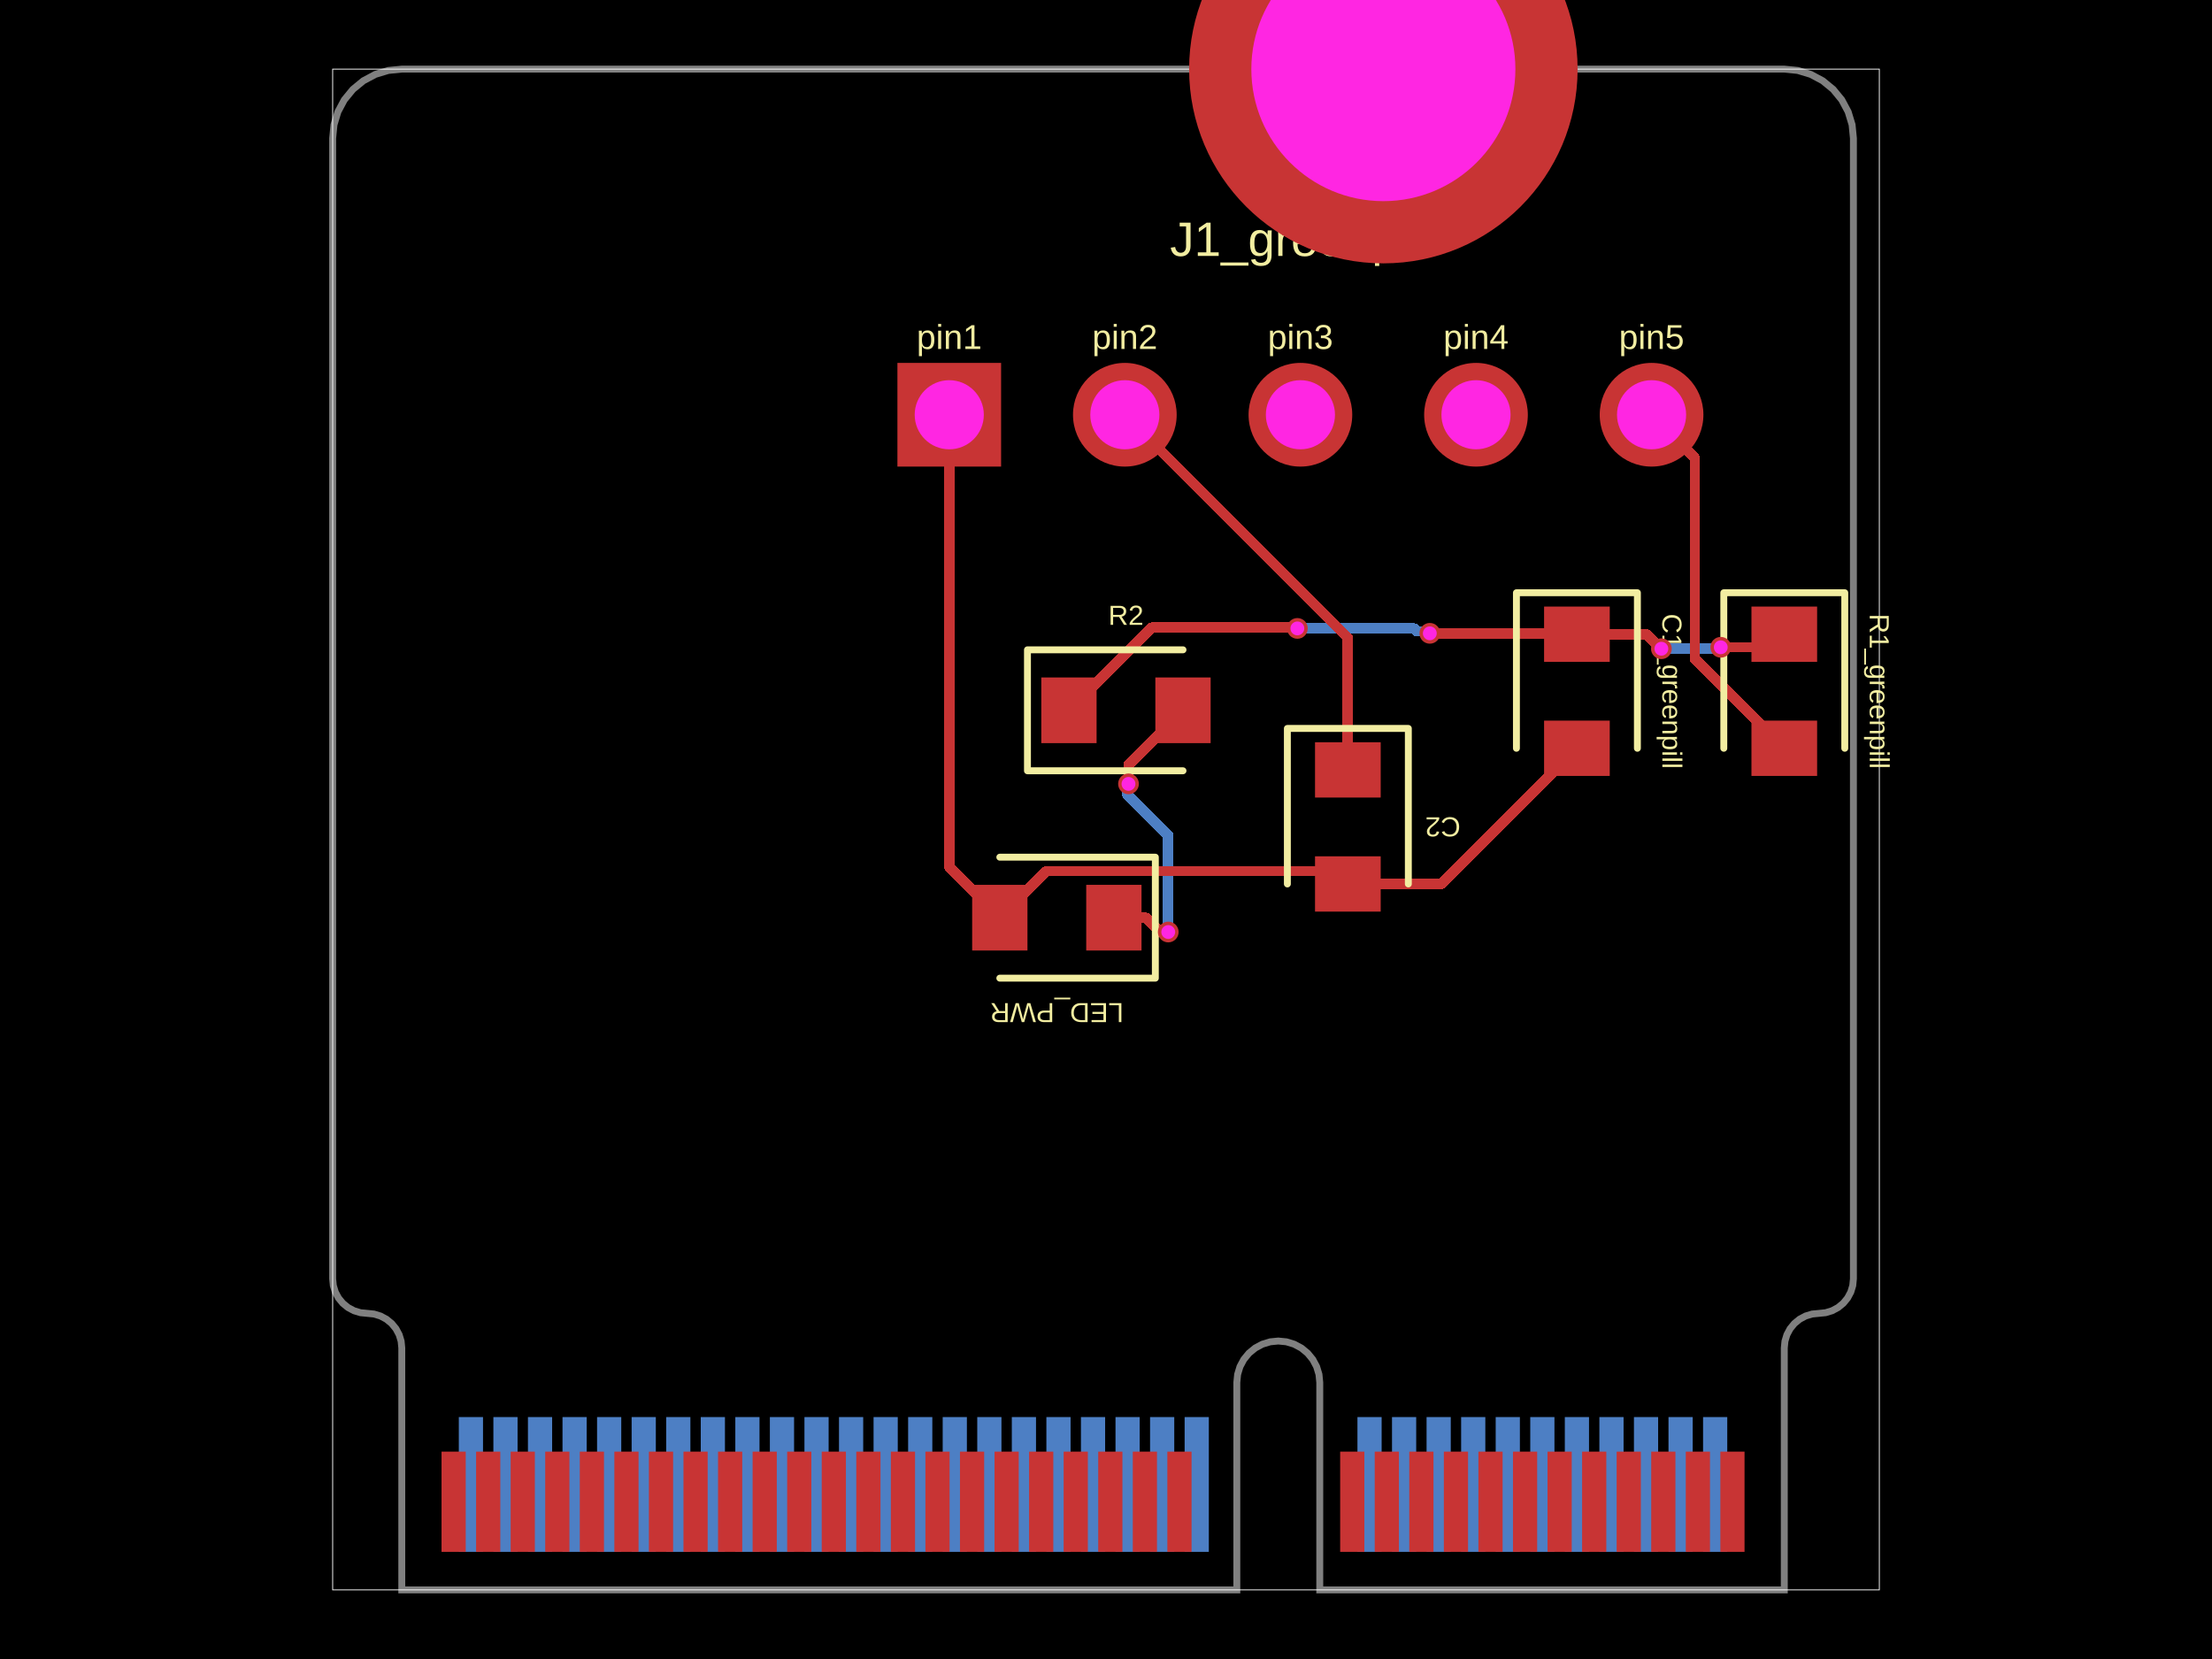
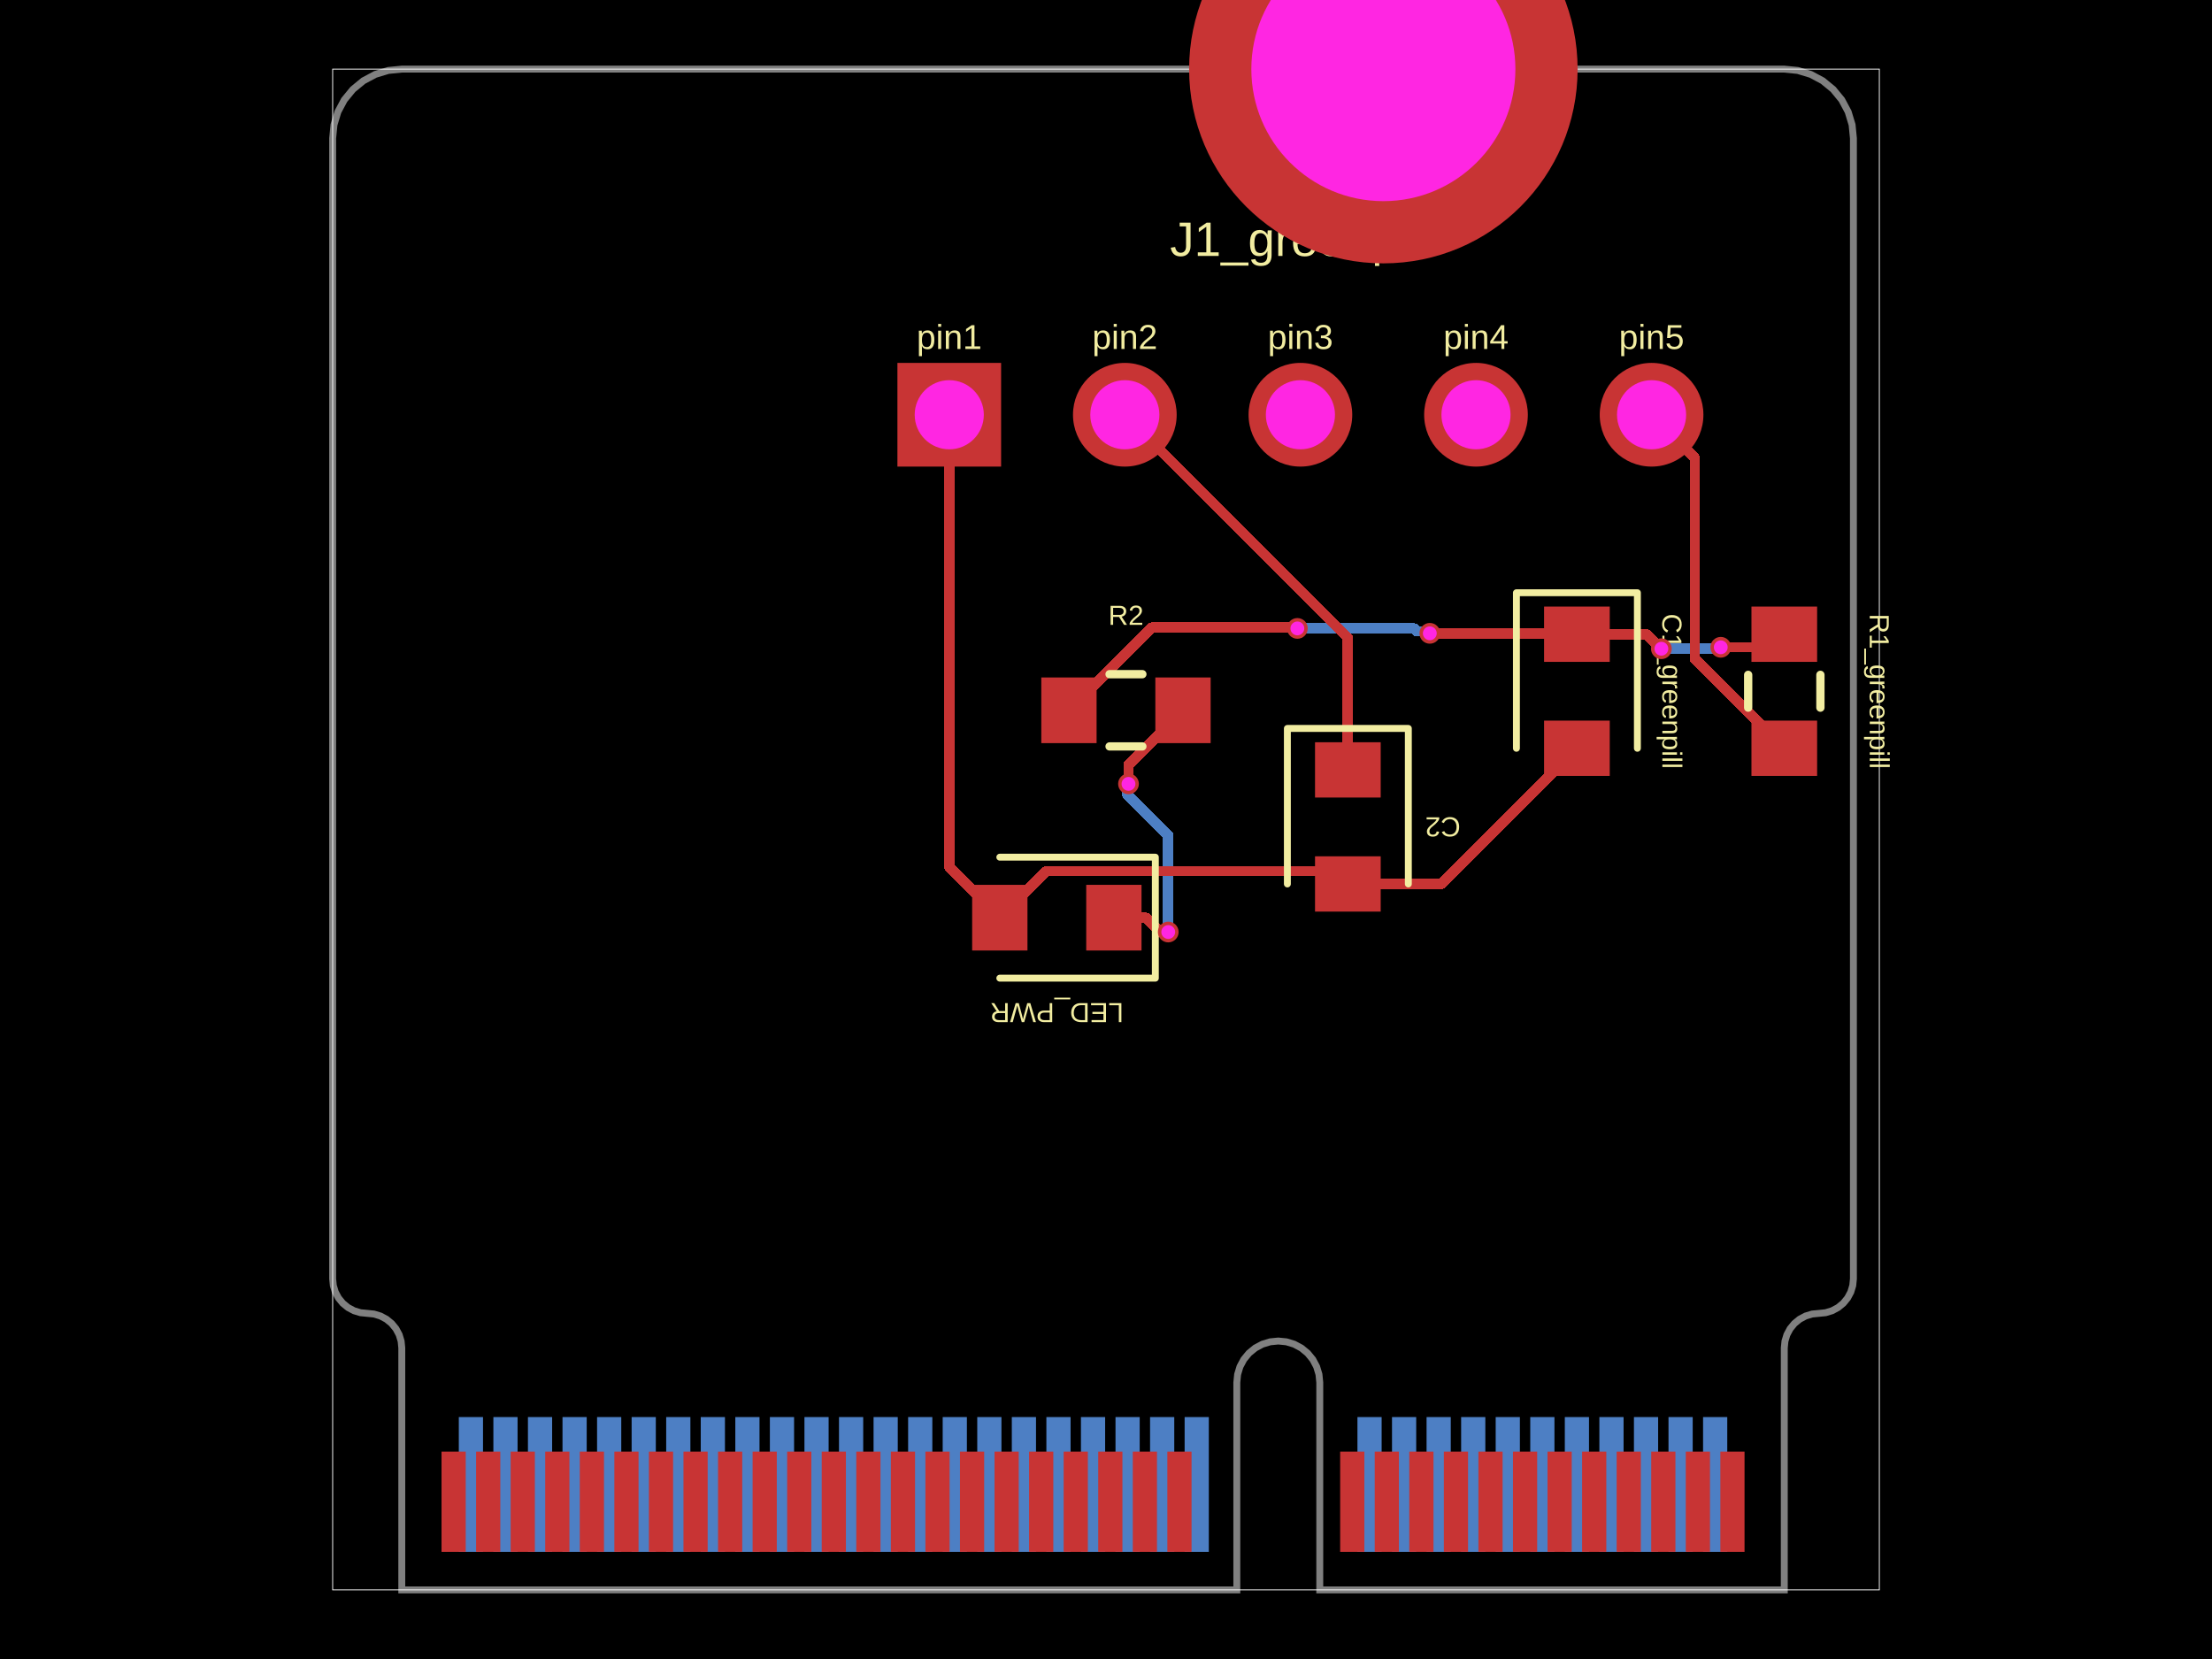
- <svg xmlns="http://www.w3.org/2000/svg" width="800" height="600" data-software-used-string="@tscircuit/core@0.0.1210">
+ <svg xmlns="http://www.w3.org/2000/svg" width="800" height="600" data-software-used-string="@tscircuit/core@0.0.1216">
  <style />
  <rect class="boundary" x="0" y="0" fill="#000" width="800" height="600" data-type="pcb_background" data-pcb-layer="global" />
  <rect class="pcb-boundary" fill="none" stroke="#fff" stroke-width="0.3" x="120.312" y="25" width="559.375" height="550" data-type="pcb_boundary" data-pcb-layer="global" />
  <path class="pcb-board" d="M 170.312 25 L 645.312 25 L 650.19 25.48 L 654.88 26.903 L 659.202 29.213 L 662.99 32.322 L 666.099 36.111 L 668.409 40.433 L 669.832 45.123 L 670.312 50 L 670.312 462.5 L 670.072 464.939 L 669.361 467.284 L 668.206 469.445 L 666.651 471.339 L 664.757 472.893 L 662.596 474.048 L 660.251 474.76 L 657.812 475 L 655.374 475.24 L 653.029 475.952 L 650.868 477.107 L 648.974 478.661 L 647.419 480.555 L 646.264 482.716 L 645.553 485.061 L 645.312 487.5 L 645.312 575 L 477.312 575 L 477.312 500 L 477.024 497.074 L 476.171 494.26 L 474.785 491.666 L 472.919 489.393 L 470.646 487.528 L 468.053 486.142 L 465.239 485.288 L 462.312 485 L 459.386 485.288 L 456.572 486.142 L 453.979 487.528 L 451.706 489.393 L 449.84 491.666 L 448.454 494.26 L 447.601 497.074 L 447.312 500 L 447.312 575 L 145.312 575 L 145.312 487.5 L 145.072 485.061 L 144.361 482.716 L 143.206 480.555 L 141.651 478.661 L 139.757 477.107 L 137.596 475.952 L 135.251 475.24 L 132.812 475 L 130.374 474.76 L 128.029 474.048 L 125.868 472.893 L 123.974 471.339 L 122.419 469.445 L 121.264 467.284 L 120.553 464.939 L 120.312 462.5 L 120.312 50 L 120.793 45.123 L 122.216 40.433 L 124.526 36.111 L 127.635 32.322 L 131.423 29.213 L 135.745 26.903 L 140.435 25.48 L 145.312 25 Z" fill="none" stroke="rgba(255, 255, 255, 0.5)" stroke-width="2.5" data-type="pcb_board" data-pcb-layer="board" />
  <rect class="pcb-pad" fill="rgb(77, 127, 196)" x="615.938" y="512.5" width="8.75" height="48.75" data-type="pcb_smtpad" data-pcb-layer="bottom" />
  <rect class="pcb-pad" fill="rgb(77, 127, 196)" x="603.438" y="512.5" width="8.75" height="48.75" data-type="pcb_smtpad" data-pcb-layer="bottom" />
  <rect class="pcb-pad" fill="rgb(77, 127, 196)" x="590.938" y="512.5" width="8.75" height="48.75" data-type="pcb_smtpad" data-pcb-layer="bottom" />
  <rect class="pcb-pad" fill="rgb(77, 127, 196)" x="578.438" y="512.5" width="8.75" height="48.75" data-type="pcb_smtpad" data-pcb-layer="bottom" />
  <rect class="pcb-pad" fill="rgb(77, 127, 196)" x="565.938" y="512.5" width="8.75" height="48.75" data-type="pcb_smtpad" data-pcb-layer="bottom" />
  <rect class="pcb-pad" fill="rgb(77, 127, 196)" x="553.438" y="512.5" width="8.75" height="48.75" data-type="pcb_smtpad" data-pcb-layer="bottom" />
  <rect class="pcb-pad" fill="rgb(77, 127, 196)" x="540.938" y="512.5" width="8.75" height="48.75" data-type="pcb_smtpad" data-pcb-layer="bottom" />
  <rect class="pcb-pad" fill="rgb(77, 127, 196)" x="528.438" y="512.5" width="8.75" height="48.75" data-type="pcb_smtpad" data-pcb-layer="bottom" />
  <rect class="pcb-pad" fill="rgb(77, 127, 196)" x="515.938" y="512.5" width="8.75" height="48.75" data-type="pcb_smtpad" data-pcb-layer="bottom" />
  <rect class="pcb-pad" fill="rgb(77, 127, 196)" x="503.438" y="512.5" width="8.75" height="48.75" data-type="pcb_smtpad" data-pcb-layer="bottom" />
  <rect class="pcb-pad" fill="rgb(77, 127, 196)" x="490.938" y="512.5" width="8.75" height="48.75" data-type="pcb_smtpad" data-pcb-layer="bottom" />
  <rect class="pcb-pad" fill="rgb(77, 127, 196)" x="428.438" y="512.5" width="8.75" height="48.75" data-type="pcb_smtpad" data-pcb-layer="bottom" />
  <rect class="pcb-pad" fill="rgb(77, 127, 196)" x="415.938" y="512.5" width="8.75" height="48.75" data-type="pcb_smtpad" data-pcb-layer="bottom" />
  <rect class="pcb-pad" fill="rgb(77, 127, 196)" x="403.438" y="512.5" width="8.75" height="48.75" data-type="pcb_smtpad" data-pcb-layer="bottom" />
  <rect class="pcb-pad" fill="rgb(77, 127, 196)" x="390.938" y="512.5" width="8.75" height="48.75" data-type="pcb_smtpad" data-pcb-layer="bottom" />
  <rect class="pcb-pad" fill="rgb(77, 127, 196)" x="378.438" y="512.5" width="8.75" height="48.75" data-type="pcb_smtpad" data-pcb-layer="bottom" />
  <rect class="pcb-pad" fill="rgb(77, 127, 196)" x="365.938" y="512.5" width="8.75" height="48.75" data-type="pcb_smtpad" data-pcb-layer="bottom" />
  <rect class="pcb-pad" fill="rgb(77, 127, 196)" x="353.438" y="512.5" width="8.75" height="48.75" data-type="pcb_smtpad" data-pcb-layer="bottom" />
  <rect class="pcb-pad" fill="rgb(77, 127, 196)" x="340.938" y="512.5" width="8.75" height="48.75" data-type="pcb_smtpad" data-pcb-layer="bottom" />
  <rect class="pcb-pad" fill="rgb(77, 127, 196)" x="328.438" y="512.5" width="8.75" height="48.75" data-type="pcb_smtpad" data-pcb-layer="bottom" />
  <rect class="pcb-pad" fill="rgb(77, 127, 196)" x="315.938" y="512.5" width="8.75" height="48.75" data-type="pcb_smtpad" data-pcb-layer="bottom" />
  <rect class="pcb-pad" fill="rgb(77, 127, 196)" x="303.438" y="512.5" width="8.75" height="48.75" data-type="pcb_smtpad" data-pcb-layer="bottom" />
  <rect class="pcb-pad" fill="rgb(77, 127, 196)" x="290.938" y="512.5" width="8.75" height="48.75" data-type="pcb_smtpad" data-pcb-layer="bottom" />
  <rect class="pcb-pad" fill="rgb(77, 127, 196)" x="278.438" y="512.5" width="8.75" height="48.75" data-type="pcb_smtpad" data-pcb-layer="bottom" />
  <rect class="pcb-pad" fill="rgb(77, 127, 196)" x="265.938" y="512.5" width="8.75" height="48.75" data-type="pcb_smtpad" data-pcb-layer="bottom" />
  <rect class="pcb-pad" fill="rgb(77, 127, 196)" x="253.438" y="512.5" width="8.75" height="48.75" data-type="pcb_smtpad" data-pcb-layer="bottom" />
  <rect class="pcb-pad" fill="rgb(77, 127, 196)" x="240.938" y="512.5" width="8.75" height="48.75" data-type="pcb_smtpad" data-pcb-layer="bottom" />
  <rect class="pcb-pad" fill="rgb(77, 127, 196)" x="228.438" y="512.5" width="8.75" height="48.75" data-type="pcb_smtpad" data-pcb-layer="bottom" />
  <rect class="pcb-pad" fill="rgb(77, 127, 196)" x="215.938" y="512.5" width="8.75" height="48.75" data-type="pcb_smtpad" data-pcb-layer="bottom" />
  <rect class="pcb-pad" fill="rgb(77, 127, 196)" x="203.438" y="512.5" width="8.75" height="48.75" data-type="pcb_smtpad" data-pcb-layer="bottom" />
  <rect class="pcb-pad" fill="rgb(77, 127, 196)" x="190.938" y="512.5" width="8.75" height="48.75" data-type="pcb_smtpad" data-pcb-layer="bottom" />
  <rect class="pcb-pad" fill="rgb(77, 127, 196)" x="178.438" y="512.5" width="8.75" height="48.75" data-type="pcb_smtpad" data-pcb-layer="bottom" />
  <rect class="pcb-pad" fill="rgb(77, 127, 196)" x="165.938" y="512.5" width="8.75" height="48.75" data-type="pcb_smtpad" data-pcb-layer="bottom" />
  <path class="pcb-trace" stroke="rgb(77, 127, 196)" fill="none" d="M 600.862 234.625 L 600.862 234.625" stroke-width="3.75" stroke-linecap="round" stroke-linejoin="round" shape-rendering="crispEdges" data-type="pcb_trace" data-pcb-layer="bottom" />
  <path class="pcb-trace" stroke="rgb(77, 127, 196)" fill="none" d="M 600.862 234.625 L 619.173 234.625" stroke-width="3.75" stroke-linecap="round" stroke-linejoin="round" shape-rendering="crispEdges" data-type="pcb_trace" data-pcb-layer="bottom" />
  <path class="pcb-trace" stroke="rgb(77, 127, 196)" fill="none" d="M 619.173 234.625 L 619.467 234.331" stroke-width="3.75" stroke-linecap="round" stroke-linejoin="round" shape-rendering="crispEdges" data-type="pcb_trace" data-pcb-layer="bottom" />
  <path class="pcb-trace" stroke="rgb(77, 127, 196)" fill="none" d="M 619.467 234.331 L 622.107 234.331" stroke-width="3.75" stroke-linecap="round" stroke-linejoin="round" shape-rendering="crispEdges" data-type="pcb_trace" data-pcb-layer="bottom" />
  <path class="pcb-trace" stroke="rgb(77, 127, 196)" fill="none" d="M 622.107 234.331 L 622.337 234.1" stroke-width="3.75" stroke-linecap="round" stroke-linejoin="round" shape-rendering="crispEdges" data-type="pcb_trace" data-pcb-layer="bottom" />
  <path class="pcb-trace" stroke="rgb(77, 127, 196)" fill="none" d="M 622.337 234.1 L 622.337 234.1" stroke-width="3.75" stroke-linecap="round" stroke-linejoin="round" shape-rendering="crispEdges" data-type="pcb_trace" data-pcb-layer="bottom" />
  <path class="pcb-trace" stroke="rgb(77, 127, 196)" fill="none" d="M 469.212 227.275 L 469.212 227.275" stroke-width="3.75" stroke-linecap="round" stroke-linejoin="round" shape-rendering="crispEdges" data-type="pcb_trace" data-pcb-layer="bottom" />
  <path class="pcb-trace" stroke="rgb(77, 127, 196)" fill="none" d="M 469.212 227.275 L 511.402 227.275" stroke-width="3.75" stroke-linecap="round" stroke-linejoin="round" shape-rendering="crispEdges" data-type="pcb_trace" data-pcb-layer="bottom" />
  <path class="pcb-trace" stroke="rgb(77, 127, 196)" fill="none" d="M 511.402 227.275 L 512.489 228.362" stroke-width="3.75" stroke-linecap="round" stroke-linejoin="round" shape-rendering="crispEdges" data-type="pcb_trace" data-pcb-layer="bottom" />
  <path class="pcb-trace" stroke="rgb(77, 127, 196)" fill="none" d="M 512.489 228.362 L 516.424 228.362" stroke-width="3.75" stroke-linecap="round" stroke-linejoin="round" shape-rendering="crispEdges" data-type="pcb_trace" data-pcb-layer="bottom" />
  <path class="pcb-trace" stroke="rgb(77, 127, 196)" fill="none" d="M 516.424 228.362 L 517.112 229.05" stroke-width="3.75" stroke-linecap="round" stroke-linejoin="round" shape-rendering="crispEdges" data-type="pcb_trace" data-pcb-layer="bottom" />
  <path class="pcb-trace" stroke="rgb(77, 127, 196)" fill="none" d="M 517.112 229.05 L 517.112 229.05" stroke-width="3.75" stroke-linecap="round" stroke-linejoin="round" shape-rendering="crispEdges" data-type="pcb_trace" data-pcb-layer="bottom" />
  <path class="pcb-trace" stroke="rgb(77, 127, 196)" fill="none" d="M 422.512 337.075 L 422.512 337.075" stroke-width="3.75" stroke-linecap="round" stroke-linejoin="round" shape-rendering="crispEdges" data-type="pcb_trace" data-pcb-layer="bottom" />
  <path class="pcb-trace" stroke="rgb(77, 127, 196)" fill="none" d="M 422.512 337.075 L 422.512 302.115" stroke-width="3.75" stroke-linecap="round" stroke-linejoin="round" shape-rendering="crispEdges" data-type="pcb_trace" data-pcb-layer="bottom" />
  <path class="pcb-trace" stroke="rgb(77, 127, 196)" fill="none" d="M 422.512 302.115 L 407.477 287.079" stroke-width="3.75" stroke-linecap="round" stroke-linejoin="round" shape-rendering="crispEdges" data-type="pcb_trace" data-pcb-layer="bottom" />
  <path class="pcb-trace" stroke="rgb(77, 127, 196)" fill="none" d="M 407.477 287.079 L 407.477 284.161" stroke-width="3.75" stroke-linecap="round" stroke-linejoin="round" shape-rendering="crispEdges" data-type="pcb_trace" data-pcb-layer="bottom" />
  <path class="pcb-trace" stroke="rgb(77, 127, 196)" fill="none" d="M 407.477 284.161 L 408.137 283.5" stroke-width="3.75" stroke-linecap="round" stroke-linejoin="round" shape-rendering="crispEdges" data-type="pcb_trace" data-pcb-layer="bottom" />
  <path class="pcb-trace" stroke="rgb(77, 127, 196)" fill="none" d="M 408.137 283.5 L 408.137 283.5" stroke-width="3.75" stroke-linecap="round" stroke-linejoin="round" shape-rendering="crispEdges" data-type="pcb_trace" data-pcb-layer="bottom" />
  <rect class="pcb-pad" fill="rgb(200, 52, 52)" x="622.188" y="525" width="8.75" height="36.25" data-type="pcb_smtpad" data-pcb-layer="top" />
  <rect class="pcb-pad" fill="rgb(200, 52, 52)" x="609.688" y="525" width="8.75" height="36.25" data-type="pcb_smtpad" data-pcb-layer="top" />
  <rect class="pcb-pad" fill="rgb(200, 52, 52)" x="597.188" y="525" width="8.75" height="36.25" data-type="pcb_smtpad" data-pcb-layer="top" />
  <rect class="pcb-pad" fill="rgb(200, 52, 52)" x="584.688" y="525" width="8.75" height="36.25" data-type="pcb_smtpad" data-pcb-layer="top" />
  <rect class="pcb-pad" fill="rgb(200, 52, 52)" x="572.188" y="525" width="8.75" height="36.25" data-type="pcb_smtpad" data-pcb-layer="top" />
  <rect class="pcb-pad" fill="rgb(200, 52, 52)" x="559.688" y="525" width="8.75" height="36.25" data-type="pcb_smtpad" data-pcb-layer="top" />
  <rect class="pcb-pad" fill="rgb(200, 52, 52)" x="547.188" y="525" width="8.75" height="36.25" data-type="pcb_smtpad" data-pcb-layer="top" />
  <rect class="pcb-pad" fill="rgb(200, 52, 52)" x="534.688" y="525" width="8.75" height="36.25" data-type="pcb_smtpad" data-pcb-layer="top" />
  <rect class="pcb-pad" fill="rgb(200, 52, 52)" x="522.188" y="525" width="8.75" height="36.25" data-type="pcb_smtpad" data-pcb-layer="top" />
  <rect class="pcb-pad" fill="rgb(200, 52, 52)" x="509.688" y="525" width="8.75" height="36.25" data-type="pcb_smtpad" data-pcb-layer="top" />
  <rect class="pcb-pad" fill="rgb(200, 52, 52)" x="497.188" y="525" width="8.75" height="36.25" data-type="pcb_smtpad" data-pcb-layer="top" />
  <rect class="pcb-pad" fill="rgb(200, 52, 52)" x="484.688" y="525" width="8.75" height="36.25" data-type="pcb_smtpad" data-pcb-layer="top" />
  <rect class="pcb-pad" fill="rgb(200, 52, 52)" x="422.188" y="525" width="8.75" height="36.25" data-type="pcb_smtpad" data-pcb-layer="top" />
  <rect class="pcb-pad" fill="rgb(200, 52, 52)" x="409.688" y="525" width="8.75" height="36.25" data-type="pcb_smtpad" data-pcb-layer="top" />
  <rect class="pcb-pad" fill="rgb(200, 52, 52)" x="397.188" y="525" width="8.75" height="36.25" data-type="pcb_smtpad" data-pcb-layer="top" />
  <rect class="pcb-pad" fill="rgb(200, 52, 52)" x="384.688" y="525" width="8.75" height="36.25" data-type="pcb_smtpad" data-pcb-layer="top" />
  <rect class="pcb-pad" fill="rgb(200, 52, 52)" x="372.188" y="525" width="8.75" height="36.25" data-type="pcb_smtpad" data-pcb-layer="top" />
  <rect class="pcb-pad" fill="rgb(200, 52, 52)" x="359.688" y="525" width="8.75" height="36.25" data-type="pcb_smtpad" data-pcb-layer="top" />
  <rect class="pcb-pad" fill="rgb(200, 52, 52)" x="347.188" y="525" width="8.75" height="36.25" data-type="pcb_smtpad" data-pcb-layer="top" />
  <rect class="pcb-pad" fill="rgb(200, 52, 52)" x="334.688" y="525" width="8.75" height="36.25" data-type="pcb_smtpad" data-pcb-layer="top" />
  <rect class="pcb-pad" fill="rgb(200, 52, 52)" x="322.188" y="525" width="8.75" height="36.25" data-type="pcb_smtpad" data-pcb-layer="top" />
  <rect class="pcb-pad" fill="rgb(200, 52, 52)" x="309.688" y="525" width="8.75" height="36.25" data-type="pcb_smtpad" data-pcb-layer="top" />
  <rect class="pcb-pad" fill="rgb(200, 52, 52)" x="297.188" y="525" width="8.75" height="36.25" data-type="pcb_smtpad" data-pcb-layer="top" />
  <rect class="pcb-pad" fill="rgb(200, 52, 52)" x="284.688" y="525" width="8.75" height="36.25" data-type="pcb_smtpad" data-pcb-layer="top" />
  <rect class="pcb-pad" fill="rgb(200, 52, 52)" x="272.188" y="525" width="8.75" height="36.25" data-type="pcb_smtpad" data-pcb-layer="top" />
  <rect class="pcb-pad" fill="rgb(200, 52, 52)" x="259.688" y="525" width="8.75" height="36.25" data-type="pcb_smtpad" data-pcb-layer="top" />
  <rect class="pcb-pad" fill="rgb(200, 52, 52)" x="247.188" y="525" width="8.75" height="36.25" data-type="pcb_smtpad" data-pcb-layer="top" />
  <rect class="pcb-pad" fill="rgb(200, 52, 52)" x="234.688" y="525" width="8.75" height="36.25" data-type="pcb_smtpad" data-pcb-layer="top" />
  <rect class="pcb-pad" fill="rgb(200, 52, 52)" x="222.188" y="525" width="8.75" height="36.25" data-type="pcb_smtpad" data-pcb-layer="top" />
  <rect class="pcb-pad" fill="rgb(200, 52, 52)" x="209.688" y="525" width="8.75" height="36.25" data-type="pcb_smtpad" data-pcb-layer="top" />
  <rect class="pcb-pad" fill="rgb(200, 52, 52)" x="197.188" y="525" width="8.75" height="36.25" data-type="pcb_smtpad" data-pcb-layer="top" />
  <rect class="pcb-pad" fill="rgb(200, 52, 52)" x="184.688" y="525" width="8.75" height="36.25" data-type="pcb_smtpad" data-pcb-layer="top" />
  <rect class="pcb-pad" fill="rgb(200, 52, 52)" x="172.188" y="525" width="8.75" height="36.25" data-type="pcb_smtpad" data-pcb-layer="top" />
  <rect class="pcb-pad" fill="rgb(200, 52, 52)" x="159.688" y="525" width="8.75" height="36.25" data-type="pcb_smtpad" data-pcb-layer="top" />
  <rect class="pcb-pad" fill="rgb(200, 52, 52)" x="633.438" y="219.375" width="23.75" height="20" data-type="pcb_smtpad" data-pcb-layer="top" />
  <rect class="pcb-pad" fill="rgb(200, 52, 52)" x="633.438" y="260.625" width="23.75" height="20" data-type="pcb_smtpad" data-pcb-layer="top" />
  <rect class="pcb-pad" fill="rgb(200, 52, 52)" x="558.438" y="219.375" width="23.75" height="20" data-type="pcb_smtpad" data-pcb-layer="top" />
  <rect class="pcb-pad" fill="rgb(200, 52, 52)" x="558.438" y="260.625" width="23.75" height="20" data-type="pcb_smtpad" data-pcb-layer="top" />
  <rect class="pcb-pad" fill="rgb(200, 52, 52)" x="475.596" y="268.445" width="23.75" height="20" data-type="pcb_smtpad" data-pcb-layer="top" />
  <rect class="pcb-pad" fill="rgb(200, 52, 52)" x="475.596" y="309.695" width="23.75" height="20" data-type="pcb_smtpad" data-pcb-layer="top" />
  <rect class="pcb-pad" fill="rgb(200, 52, 52)" x="376.596" y="245.014" width="20" height="23.75" data-type="pcb_smtpad" data-pcb-layer="top" />
  <rect class="pcb-pad" fill="rgb(200, 52, 52)" x="417.846" y="245.014" width="20" height="23.75" data-type="pcb_smtpad" data-pcb-layer="top" />
  <rect class="pcb-pad" fill="rgb(200, 52, 52)" x="392.846" y="320.014" width="20" height="23.75" data-type="pcb_smtpad" data-pcb-layer="top" />
  <rect class="pcb-pad" fill="rgb(200, 52, 52)" x="351.596" y="320.014" width="20" height="23.75" data-type="pcb_smtpad" data-pcb-layer="top" />
  <path class="pcb-trace" stroke="rgb(200, 52, 52)" fill="none" d="M 570.312 229.375 L 595.481 229.375" stroke-width="3.75" stroke-linecap="round" stroke-linejoin="round" shape-rendering="crispEdges" data-type="pcb_trace" data-pcb-layer="top" />
  <path class="pcb-trace" stroke="rgb(200, 52, 52)" fill="none" d="M 595.481 229.375 L 599.78 233.674" stroke-width="3.75" stroke-linecap="round" stroke-linejoin="round" shape-rendering="crispEdges" data-type="pcb_trace" data-pcb-layer="top" />
  <path class="pcb-trace" stroke="rgb(200, 52, 52)" fill="none" d="M 599.78 233.674 L 599.911 233.674" stroke-width="3.75" stroke-linecap="round" stroke-linejoin="round" shape-rendering="crispEdges" data-type="pcb_trace" data-pcb-layer="top" />
  <path class="pcb-trace" stroke="rgb(200, 52, 52)" fill="none" d="M 599.911 233.674 L 600.862 234.625" stroke-width="3.75" stroke-linecap="round" stroke-linejoin="round" shape-rendering="crispEdges" data-type="pcb_trace" data-pcb-layer="top" />
  <path class="pcb-trace" stroke="rgb(200, 52, 52)" fill="none" d="M 600.862 234.625 L 600.862 234.625" stroke-width="3.75" stroke-linecap="round" stroke-linejoin="round" shape-rendering="crispEdges" data-type="pcb_trace" data-pcb-layer="top" />
  <path class="pcb-trace" stroke="rgb(200, 52, 52)" fill="none" d="M 622.337 234.1 L 622.337 234.1" stroke-width="3.75" stroke-linecap="round" stroke-linejoin="round" shape-rendering="crispEdges" data-type="pcb_trace" data-pcb-layer="top" />
  <path class="pcb-trace" stroke="rgb(200, 52, 52)" fill="none" d="M 622.337 234.1 L 640.587 234.1" stroke-width="3.75" stroke-linecap="round" stroke-linejoin="round" shape-rendering="crispEdges" data-type="pcb_trace" data-pcb-layer="top" />
  <path class="pcb-trace" stroke="rgb(200, 52, 52)" fill="none" d="M 640.587 234.1 L 645.312 229.375" stroke-width="3.75" stroke-linecap="round" stroke-linejoin="round" shape-rendering="crispEdges" data-type="pcb_trace" data-pcb-layer="top" />
  <path class="pcb-trace" stroke="rgb(200, 52, 52)" fill="none" d="M 386.587 256.9 L 416.515 226.972" stroke-width="3.75" stroke-linecap="round" stroke-linejoin="round" shape-rendering="crispEdges" data-type="pcb_trace" data-pcb-layer="top" />
  <path class="pcb-trace" stroke="rgb(200, 52, 52)" fill="none" d="M 416.515 226.972 L 467.935 226.972" stroke-width="3.75" stroke-linecap="round" stroke-linejoin="round" shape-rendering="crispEdges" data-type="pcb_trace" data-pcb-layer="top" />
  <path class="pcb-trace" stroke="rgb(200, 52, 52)" fill="none" d="M 467.935 226.972 L 468.91 226.972" stroke-width="3.75" stroke-linecap="round" stroke-linejoin="round" shape-rendering="crispEdges" data-type="pcb_trace" data-pcb-layer="top" />
  <path class="pcb-trace" stroke="rgb(200, 52, 52)" fill="none" d="M 468.91 226.972 L 469.212 227.275" stroke-width="3.75" stroke-linecap="round" stroke-linejoin="round" shape-rendering="crispEdges" data-type="pcb_trace" data-pcb-layer="top" />
  <path class="pcb-trace" stroke="rgb(200, 52, 52)" fill="none" d="M 469.212 227.275 L 469.212 227.275" stroke-width="3.75" stroke-linecap="round" stroke-linejoin="round" shape-rendering="crispEdges" data-type="pcb_trace" data-pcb-layer="top" />
  <path class="pcb-trace" stroke="rgb(200, 52, 52)" fill="none" d="M 517.112 229.05 L 517.112 229.05" stroke-width="3.75" stroke-linecap="round" stroke-linejoin="round" shape-rendering="crispEdges" data-type="pcb_trace" data-pcb-layer="top" />
  <path class="pcb-trace" stroke="rgb(200, 52, 52)" fill="none" d="M 517.112 229.05 L 569.987 229.05" stroke-width="3.75" stroke-linecap="round" stroke-linejoin="round" shape-rendering="crispEdges" data-type="pcb_trace" data-pcb-layer="top" />
  <path class="pcb-trace" stroke="rgb(200, 52, 52)" fill="none" d="M 569.987 229.05 L 570.312 229.375" stroke-width="3.75" stroke-linecap="round" stroke-linejoin="round" shape-rendering="crispEdges" data-type="pcb_trace" data-pcb-layer="top" />
  <path class="pcb-trace" stroke="rgb(200, 52, 52)" fill="none" d="M 597.312 150 L 612.916 165.604" stroke-width="3.75" stroke-linecap="round" stroke-linejoin="round" shape-rendering="crispEdges" data-type="pcb_trace" data-pcb-layer="top" />
  <path class="pcb-trace" stroke="rgb(200, 52, 52)" fill="none" d="M 612.916 165.604 L 612.916 237.284" stroke-width="3.75" stroke-linecap="round" stroke-linejoin="round" shape-rendering="crispEdges" data-type="pcb_trace" data-pcb-layer="top" />
  <path class="pcb-trace" stroke="rgb(200, 52, 52)" fill="none" d="M 612.916 237.284 L 612.916 238.229" stroke-width="3.75" stroke-linecap="round" stroke-linejoin="round" shape-rendering="crispEdges" data-type="pcb_trace" data-pcb-layer="top" />
  <path class="pcb-trace" stroke="rgb(200, 52, 52)" fill="none" d="M 612.916 238.229 L 645.312 270.625" stroke-width="3.75" stroke-linecap="round" stroke-linejoin="round" shape-rendering="crispEdges" data-type="pcb_trace" data-pcb-layer="top" />
  <path class="pcb-trace" stroke="rgb(200, 52, 52)" fill="none" d="M 406.812 150 L 487.462 230.65" stroke-width="3.75" stroke-linecap="round" stroke-linejoin="round" shape-rendering="crispEdges" data-type="pcb_trace" data-pcb-layer="top" />
  <path class="pcb-trace" stroke="rgb(200, 52, 52)" fill="none" d="M 487.462 230.65 L 487.462 278.45" stroke-width="3.75" stroke-linecap="round" stroke-linejoin="round" shape-rendering="crispEdges" data-type="pcb_trace" data-pcb-layer="top" />
  <path class="pcb-trace" stroke="rgb(200, 52, 52)" fill="none" d="M 487.462 319.7 L 521.237 319.7" stroke-width="3.75" stroke-linecap="round" stroke-linejoin="round" shape-rendering="crispEdges" data-type="pcb_trace" data-pcb-layer="top" />
  <path class="pcb-trace" stroke="rgb(200, 52, 52)" fill="none" d="M 521.237 319.7 L 570.312 270.625" stroke-width="3.75" stroke-linecap="round" stroke-linejoin="round" shape-rendering="crispEdges" data-type="pcb_trace" data-pcb-layer="top" />
  <path class="pcb-trace" stroke="rgb(200, 52, 52)" fill="none" d="M 487.471 319.695 L 482.783 315.007" stroke-width="3.75" stroke-linecap="round" stroke-linejoin="round" shape-rendering="crispEdges" data-type="pcb_trace" data-pcb-layer="top" />
  <path class="pcb-trace" stroke="rgb(200, 52, 52)" fill="none" d="M 482.783 315.007 L 379.594 315.007" stroke-width="3.75" stroke-linecap="round" stroke-linejoin="round" shape-rendering="crispEdges" data-type="pcb_trace" data-pcb-layer="top" />
  <path class="pcb-trace" stroke="rgb(200, 52, 52)" fill="none" d="M 379.594 315.007 L 378.479 315.007" stroke-width="3.75" stroke-linecap="round" stroke-linejoin="round" shape-rendering="crispEdges" data-type="pcb_trace" data-pcb-layer="top" />
  <path class="pcb-trace" stroke="rgb(200, 52, 52)" fill="none" d="M 378.479 315.007 L 361.596 331.889" stroke-width="3.75" stroke-linecap="round" stroke-linejoin="round" shape-rendering="crispEdges" data-type="pcb_trace" data-pcb-layer="top" />
  <path class="pcb-trace" stroke="rgb(200, 52, 52)" fill="none" d="M 343.312 150 L 343.312 313.625" stroke-width="3.75" stroke-linecap="round" stroke-linejoin="round" shape-rendering="crispEdges" data-type="pcb_trace" data-pcb-layer="top" />
  <path class="pcb-trace" stroke="rgb(200, 52, 52)" fill="none" d="M 343.312 313.625 L 361.587 331.9" stroke-width="3.75" stroke-linecap="round" stroke-linejoin="round" shape-rendering="crispEdges" data-type="pcb_trace" data-pcb-layer="top" />
  <path class="pcb-trace" stroke="rgb(200, 52, 52)" fill="none" d="M 402.837 331.9 L 414.455 331.9" stroke-width="3.75" stroke-linecap="round" stroke-linejoin="round" shape-rendering="crispEdges" data-type="pcb_trace" data-pcb-layer="top" />
  <path class="pcb-trace" stroke="rgb(200, 52, 52)" fill="none" d="M 414.455 331.9 L 419.496 336.941" stroke-width="3.75" stroke-linecap="round" stroke-linejoin="round" shape-rendering="crispEdges" data-type="pcb_trace" data-pcb-layer="top" />
  <path class="pcb-trace" stroke="rgb(200, 52, 52)" fill="none" d="M 419.496 336.941 L 422.379 336.941" stroke-width="3.75" stroke-linecap="round" stroke-linejoin="round" shape-rendering="crispEdges" data-type="pcb_trace" data-pcb-layer="top" />
  <path class="pcb-trace" stroke="rgb(200, 52, 52)" fill="none" d="M 422.379 336.941 L 422.512 337.075" stroke-width="3.75" stroke-linecap="round" stroke-linejoin="round" shape-rendering="crispEdges" data-type="pcb_trace" data-pcb-layer="top" />
  <path class="pcb-trace" stroke="rgb(200, 52, 52)" fill="none" d="M 422.512 337.075 L 422.512 337.075" stroke-width="3.75" stroke-linecap="round" stroke-linejoin="round" shape-rendering="crispEdges" data-type="pcb_trace" data-pcb-layer="top" />
  <path class="pcb-trace" stroke="rgb(200, 52, 52)" fill="none" d="M 408.137 283.5 L 408.137 283.5" stroke-width="3.75" stroke-linecap="round" stroke-linejoin="round" shape-rendering="crispEdges" data-type="pcb_trace" data-pcb-layer="top" />
  <path class="pcb-trace" stroke="rgb(200, 52, 52)" fill="none" d="M 408.137 283.5 L 408.137 276.6" stroke-width="3.75" stroke-linecap="round" stroke-linejoin="round" shape-rendering="crispEdges" data-type="pcb_trace" data-pcb-layer="top" />
  <path class="pcb-trace" stroke="rgb(200, 52, 52)" fill="none" d="M 408.137 276.6 L 427.837 256.9" stroke-width="3.75" stroke-linecap="round" stroke-linejoin="round" shape-rendering="crispEdges" data-type="pcb_trace" data-pcb-layer="top" />
  <text x="0" y="0" dx="0" dy="0" fill="#f2eda1" font-family="Arial, sans-serif" font-size="12.5" text-anchor="middle" dominant-baseline="central" transform="matrix(1,0,0,1,343.3125,121.875)" class="pcb-silkscreen-text pcb-silkscreen-top" data-pcb-silkscreen-text-id="pcb_component_1" stroke="none" data-type="pcb_silkscreen_text" data-pcb-layer="top">pin1</text>
  <text x="0" y="0" dx="0" dy="0" fill="#f2eda1" font-family="Arial, sans-serif" font-size="12.5" text-anchor="middle" dominant-baseline="central" transform="matrix(1,0,0,1,406.8125,121.875)" class="pcb-silkscreen-text pcb-silkscreen-top" data-pcb-silkscreen-text-id="pcb_component_1" stroke="none" data-type="pcb_silkscreen_text" data-pcb-layer="top">pin2</text>
  <text x="0" y="0" dx="0" dy="0" fill="#f2eda1" font-family="Arial, sans-serif" font-size="12.5" text-anchor="middle" dominant-baseline="central" transform="matrix(1,0,0,1,470.3125,121.875)" class="pcb-silkscreen-text pcb-silkscreen-top" data-pcb-silkscreen-text-id="pcb_component_1" stroke="none" data-type="pcb_silkscreen_text" data-pcb-layer="top">pin3</text>
  <text x="0" y="0" dx="0" dy="0" fill="#f2eda1" font-family="Arial, sans-serif" font-size="12.5" text-anchor="middle" dominant-baseline="central" transform="matrix(1,0,0,1,533.8125,121.875)" class="pcb-silkscreen-text pcb-silkscreen-top" data-pcb-silkscreen-text-id="pcb_component_1" stroke="none" data-type="pcb_silkscreen_text" data-pcb-layer="top">pin4</text>
  <text x="0" y="0" dx="0" dy="0" fill="#f2eda1" font-family="Arial, sans-serif" font-size="12.5" text-anchor="middle" dominant-baseline="central" transform="matrix(1,0,0,1,597.3125,121.875)" class="pcb-silkscreen-text pcb-silkscreen-top" data-pcb-silkscreen-text-id="pcb_component_1" stroke="none" data-type="pcb_silkscreen_text" data-pcb-layer="top">pin5</text>
  <text x="0" y="0" dx="0" dy="0" fill="#f2eda1" font-family="Arial, sans-serif" font-size="17.5" text-anchor="middle" dominant-baseline="central" transform="matrix(1,0,0,1,470.3125,86.5)" class="pcb-silkscreen-text pcb-silkscreen-top" data-pcb-silkscreen-text-id="pcb_component_1" stroke="none" data-type="pcb_silkscreen_text" data-pcb-layer="top">J1_greenpill</text>
-   <path class="pcb-silkscreen pcb-silkscreen-top" d="M 667.188 270.625 L 667.188 214.375 L 623.438 214.375 L 623.438 270.625" fill="none" stroke="#f2eda1" stroke-width="2.5" stroke-linecap="round" stroke-linejoin="round" data-pcb-component-id="pcb_component_2" data-pcb-silkscreen-path-id="pcb_silkscreen_path_0" data-type="pcb_silkscreen_path" data-pcb-layer="top" />
+   <path class="pcb-silkscreen pcb-silkscreen-top" d="M 658.375 244.069 L 658.375 255.931" fill="none" stroke="#f2eda1" stroke-width="3" stroke-linecap="round" stroke-linejoin="round" data-pcb-component-id="pcb_component_2" data-pcb-silkscreen-path-id="pcb_silkscreen_path_0" data-type="pcb_silkscreen_path" data-pcb-layer="top" />
+   <path class="pcb-silkscreen pcb-silkscreen-top" d="M 632.25 244.069 L 632.25 255.931" fill="none" stroke="#f2eda1" stroke-width="3" stroke-linecap="round" stroke-linejoin="round" data-pcb-component-id="pcb_component_2" data-pcb-silkscreen-path-id="pcb_silkscreen_path_1" data-type="pcb_silkscreen_path" data-pcb-layer="top" />
  <text x="0" y="0" dx="0" dy="0" fill="#f2eda1" font-family="Arial, sans-serif" font-size="10" text-anchor="middle" dominant-baseline="central" transform="matrix(-1.8369701987210297e-16,1,-1,-1.8369701987210297e-16,679.6875,250)" class="pcb-silkscreen-text pcb-silkscreen-top" data-pcb-silkscreen-text-id="pcb_component_2" stroke="none" data-type="pcb_silkscreen_text" data-pcb-layer="top">R1_greenpill</text>
-   <path class="pcb-silkscreen pcb-silkscreen-top" d="M 592.188 270.625 L 592.188 214.375 L 548.438 214.375 L 548.438 270.625" fill="none" stroke="#f2eda1" stroke-width="2.5" stroke-linecap="round" stroke-linejoin="round" data-pcb-component-id="pcb_component_3" data-pcb-silkscreen-path-id="pcb_silkscreen_path_1" data-type="pcb_silkscreen_path" data-pcb-layer="top" />
+   <path class="pcb-silkscreen pcb-silkscreen-top" d="M 592.188 270.625 L 592.188 214.375 L 548.438 214.375 L 548.438 270.625" fill="none" stroke="#f2eda1" stroke-width="2.5" stroke-linecap="round" stroke-linejoin="round" data-pcb-component-id="pcb_component_3" data-pcb-silkscreen-path-id="pcb_silkscreen_path_2" data-type="pcb_silkscreen_path" data-pcb-layer="top" />
  <text x="0" y="0" dx="0" dy="0" fill="#f2eda1" font-family="Arial, sans-serif" font-size="10" text-anchor="middle" dominant-baseline="central" transform="matrix(-1.8369701987210297e-16,1,-1,-1.8369701987210297e-16,604.6875,250)" class="pcb-silkscreen-text pcb-silkscreen-top" data-pcb-silkscreen-text-id="pcb_component_3" stroke="none" data-type="pcb_silkscreen_text" data-pcb-layer="top">C1_greenpill</text>
-   <path class="pcb-silkscreen pcb-silkscreen-top" d="M 509.346 319.695 L 509.346 263.445 L 465.596 263.445 L 465.596 319.695" fill="none" stroke="#f2eda1" stroke-width="2.5" stroke-linecap="round" stroke-linejoin="round" data-pcb-component-id="pcb_component_4" data-pcb-silkscreen-path-id="pcb_silkscreen_path_2" data-type="pcb_silkscreen_path" data-pcb-layer="top" />
+   <path class="pcb-silkscreen pcb-silkscreen-top" d="M 509.346 319.695 L 509.346 263.445 L 465.596 263.445 L 465.596 319.695" fill="none" stroke="#f2eda1" stroke-width="2.5" stroke-linecap="round" stroke-linejoin="round" data-pcb-component-id="pcb_component_4" data-pcb-silkscreen-path-id="pcb_silkscreen_path_3" data-type="pcb_silkscreen_path" data-pcb-layer="top" />
  <text x="0" y="0" dx="0" dy="0" fill="#f2eda1" font-family="Arial, sans-serif" font-size="10" text-anchor="middle" dominant-baseline="central" transform="matrix(-1,-1.2246467991473532e-16,1.2246467991473532e-16,-1,521.846,299.0697)" class="pcb-silkscreen-text pcb-silkscreen-top" data-pcb-silkscreen-text-id="pcb_component_4" stroke="none" data-type="pcb_silkscreen_text" data-pcb-layer="top">C2</text>
-   <path class="pcb-silkscreen pcb-silkscreen-top" d="M 427.846 235.014 L 371.596 235.014 L 371.596 278.764 L 427.846 278.764" fill="none" stroke="#f2eda1" stroke-width="2.5" stroke-linecap="round" stroke-linejoin="round" data-pcb-component-id="pcb_component_5" data-pcb-silkscreen-path-id="pcb_silkscreen_path_3" data-type="pcb_silkscreen_path" data-pcb-layer="top" />
+   <path class="pcb-silkscreen pcb-silkscreen-top" d="M 401.29 243.827 L 413.152 243.827" fill="none" stroke="#f2eda1" stroke-width="3" stroke-linecap="round" stroke-linejoin="round" data-pcb-component-id="pcb_component_5" data-pcb-silkscreen-path-id="pcb_silkscreen_path_4" data-type="pcb_silkscreen_path" data-pcb-layer="top" />
+   <path class="pcb-silkscreen pcb-silkscreen-top" d="M 401.29 269.952 L 413.152 269.952" fill="none" stroke="#f2eda1" stroke-width="3" stroke-linecap="round" stroke-linejoin="round" data-pcb-component-id="pcb_component_5" data-pcb-silkscreen-path-id="pcb_silkscreen_path_5" data-type="pcb_silkscreen_path" data-pcb-layer="top" />
  <text x="0" y="0" dx="0" dy="0" fill="#f2eda1" font-family="Arial, sans-serif" font-size="10" text-anchor="middle" dominant-baseline="central" transform="matrix(1,0,0,1,407.221,222.5143)" class="pcb-silkscreen-text pcb-silkscreen-top" data-pcb-silkscreen-text-id="pcb_component_5" stroke="none" data-type="pcb_silkscreen_text" data-pcb-layer="top">R2</text>
-   <path class="pcb-silkscreen pcb-silkscreen-top" d="M 361.596 353.764 L 417.846 353.764 L 417.846 310.014 L 361.596 310.014" fill="none" stroke="#f2eda1" stroke-width="2.5" stroke-linecap="round" stroke-linejoin="round" data-pcb-component-id="pcb_component_6" data-pcb-silkscreen-path-id="pcb_silkscreen_path_4" data-type="pcb_silkscreen_path" data-pcb-layer="top" />
+   <path class="pcb-silkscreen pcb-silkscreen-top" d="M 361.596 353.764 L 417.846 353.764 L 417.846 310.014 L 361.596 310.014" fill="none" stroke="#f2eda1" stroke-width="2.5" stroke-linecap="round" stroke-linejoin="round" data-pcb-component-id="pcb_component_6" data-pcb-silkscreen-path-id="pcb_silkscreen_path_6" data-type="pcb_silkscreen_path" data-pcb-layer="top" />
  <text x="0" y="0" dx="0" dy="0" fill="#f2eda1" font-family="Arial, sans-serif" font-size="10" text-anchor="middle" dominant-baseline="central" transform="matrix(-1,-1.2246467991473532e-16,1.2246467991473532e-16,-1,382.221,366.2643)" class="pcb-silkscreen-text pcb-silkscreen-top" data-pcb-silkscreen-text-id="pcb_component_6" stroke="none" data-type="pcb_silkscreen_text" data-pcb-layer="top">LED_PWR</text>
  <g data-type="pcb_plated_hole" data-pcb-layer="through">
    <circle class="pcb-hole-outer" fill="rgb(200, 52, 52)" cx="500.312" cy="25" r="70.25" data-type="pcb_plated_hole" data-pcb-layer="top" />
    <circle class="pcb-hole-inner" fill="#FF26E2" cx="500.312" cy="25" r="47.75" data-type="pcb_plated_hole_drill" data-pcb-layer="drill" />
  </g>
  <g data-type="pcb_plated_hole" data-pcb-layer="through">
    <rect class="pcb-hole-outer-pad" fill="rgb(200, 52, 52)" x="324.562" y="131.25" width="37.5" height="37.5" data-type="pcb_plated_hole" data-pcb-layer="top" />
    <circle class="pcb-hole-inner" fill="#FF26E2" cx="343.312" cy="150" r="12.5" data-type="pcb_plated_hole_drill" data-pcb-layer="drill" />
  </g>
  <g data-type="pcb_plated_hole" data-pcb-layer="through">
    <circle class="pcb-hole-outer" fill="rgb(200, 52, 52)" cx="406.812" cy="150" r="18.75" data-type="pcb_plated_hole" data-pcb-layer="top" />
    <circle class="pcb-hole-inner" fill="#FF26E2" cx="406.812" cy="150" r="12.5" data-type="pcb_plated_hole_drill" data-pcb-layer="drill" />
  </g>
  <g data-type="pcb_plated_hole" data-pcb-layer="through">
    <circle class="pcb-hole-outer" fill="rgb(200, 52, 52)" cx="470.312" cy="150" r="18.75" data-type="pcb_plated_hole" data-pcb-layer="top" />
    <circle class="pcb-hole-inner" fill="#FF26E2" cx="470.312" cy="150" r="12.5" data-type="pcb_plated_hole_drill" data-pcb-layer="drill" />
  </g>
  <g data-type="pcb_plated_hole" data-pcb-layer="through">
    <circle class="pcb-hole-outer" fill="rgb(200, 52, 52)" cx="533.812" cy="150" r="18.75" data-type="pcb_plated_hole" data-pcb-layer="top" />
    <circle class="pcb-hole-inner" fill="#FF26E2" cx="533.812" cy="150" r="12.5" data-type="pcb_plated_hole_drill" data-pcb-layer="drill" />
  </g>
  <g data-type="pcb_plated_hole" data-pcb-layer="through">
    <circle class="pcb-hole-outer" fill="rgb(200, 52, 52)" cx="597.312" cy="150" r="18.75" data-type="pcb_plated_hole" data-pcb-layer="top" />
    <circle class="pcb-hole-inner" fill="#FF26E2" cx="597.312" cy="150" r="12.5" data-type="pcb_plated_hole_drill" data-pcb-layer="drill" />
  </g>
  <g data-type="pcb_via" data-pcb-layer="through">
    <circle class="pcb-hole-outer" fill="rgb(200, 52, 52)" cx="600.862" cy="234.625" r="3.75" data-type="pcb_via" data-pcb-layer="top" />
    <circle class="pcb-hole-inner" fill="#FF26E2" cx="600.862" cy="234.625" r="2.5" data-type="pcb_via" data-pcb-layer="drill" />
  </g>
  <g data-type="pcb_via" data-pcb-layer="through">
    <circle class="pcb-hole-outer" fill="rgb(200, 52, 52)" cx="622.337" cy="234.1" r="3.75" data-type="pcb_via" data-pcb-layer="top" />
    <circle class="pcb-hole-inner" fill="#FF26E2" cx="622.337" cy="234.1" r="2.5" data-type="pcb_via" data-pcb-layer="drill" />
  </g>
  <g data-type="pcb_via" data-pcb-layer="through">
    <circle class="pcb-hole-outer" fill="rgb(200, 52, 52)" cx="469.212" cy="227.275" r="3.75" data-type="pcb_via" data-pcb-layer="top" />
    <circle class="pcb-hole-inner" fill="#FF26E2" cx="469.212" cy="227.275" r="2.5" data-type="pcb_via" data-pcb-layer="drill" />
  </g>
  <g data-type="pcb_via" data-pcb-layer="through">
    <circle class="pcb-hole-outer" fill="rgb(200, 52, 52)" cx="517.112" cy="229.05" r="3.75" data-type="pcb_via" data-pcb-layer="top" />
    <circle class="pcb-hole-inner" fill="#FF26E2" cx="517.112" cy="229.05" r="2.5" data-type="pcb_via" data-pcb-layer="drill" />
  </g>
  <g data-type="pcb_via" data-pcb-layer="through">
    <circle class="pcb-hole-outer" fill="rgb(200, 52, 52)" cx="422.512" cy="337.075" r="3.75" data-type="pcb_via" data-pcb-layer="top" />
    <circle class="pcb-hole-inner" fill="#FF26E2" cx="422.512" cy="337.075" r="2.5" data-type="pcb_via" data-pcb-layer="drill" />
  </g>
  <g data-type="pcb_via" data-pcb-layer="through">
    <circle class="pcb-hole-outer" fill="rgb(200, 52, 52)" cx="408.137" cy="283.5" r="3.75" data-type="pcb_via" data-pcb-layer="top" />
    <circle class="pcb-hole-inner" fill="#FF26E2" cx="408.137" cy="283.5" r="2.5" data-type="pcb_via" data-pcb-layer="drill" />
  </g>
</svg>
